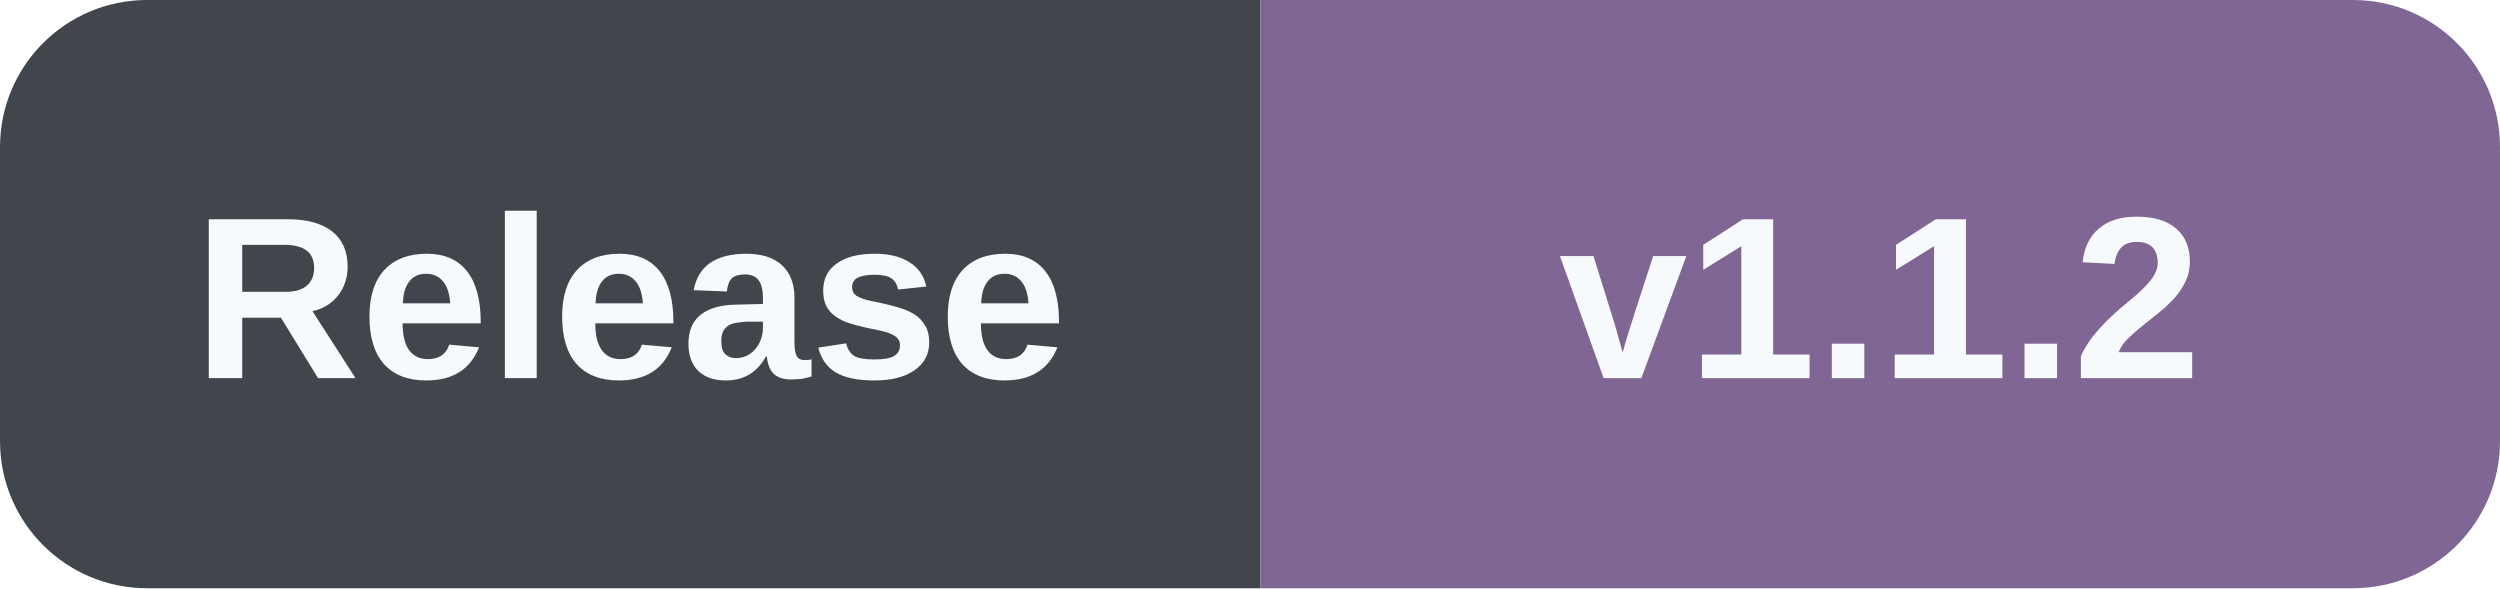
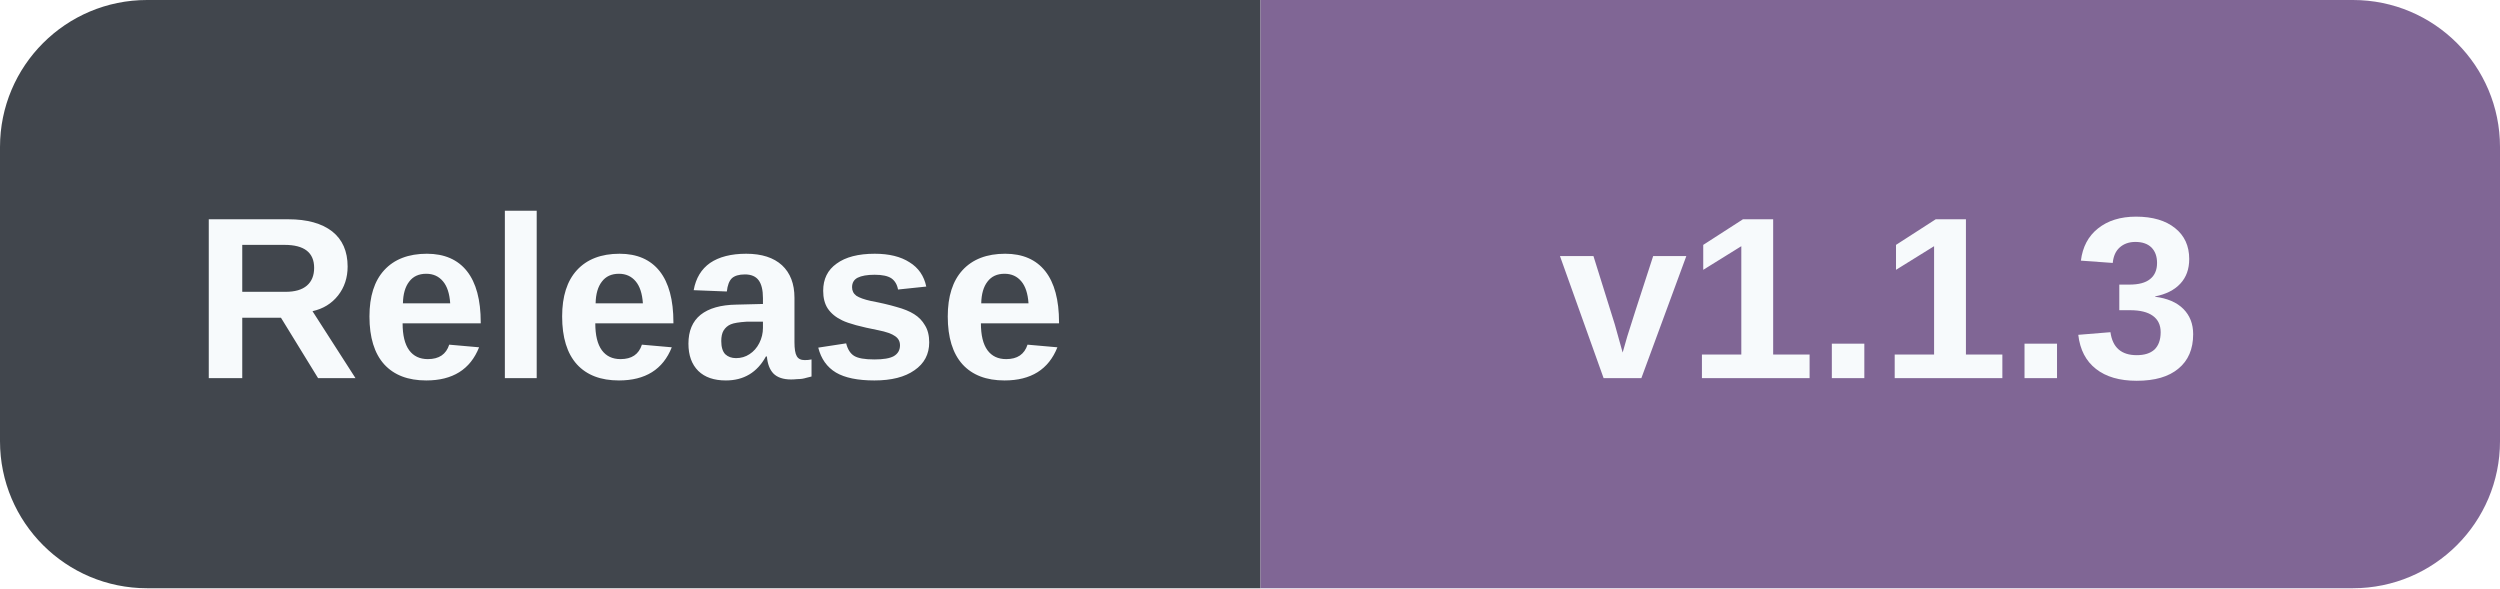
- <svg xmlns="http://www.w3.org/2000/svg" width="119" height="28" role="img" aria-label="Release: v1.1.2">
+ <svg xmlns="http://www.w3.org/2000/svg" width="119" height="28" role="img" aria-label="Release: v1.1.3">
  <defs>
    <clipPath id="r">
      <rect width="119" height="28" rx="7" />
    </clipPath>
  </defs>
  <g clip-path="url(#r)">
    <rect width="60" height="28" fill="#41464D" />
    <rect x="60" width="59" height="28" fill="#806695" />
  </g>
  <g fill="#F7FAFC" font-family="Verdana,Arial,sans-serif" font-size="11" font-weight="600" text-anchor="middle">
    <text x="30" y="18">Release</text>
-     <text x="89.5" y="18">v1.1.2</text>
+     <text x="89.5" y="18">v1.1.3</text>
  </g>
</svg>
